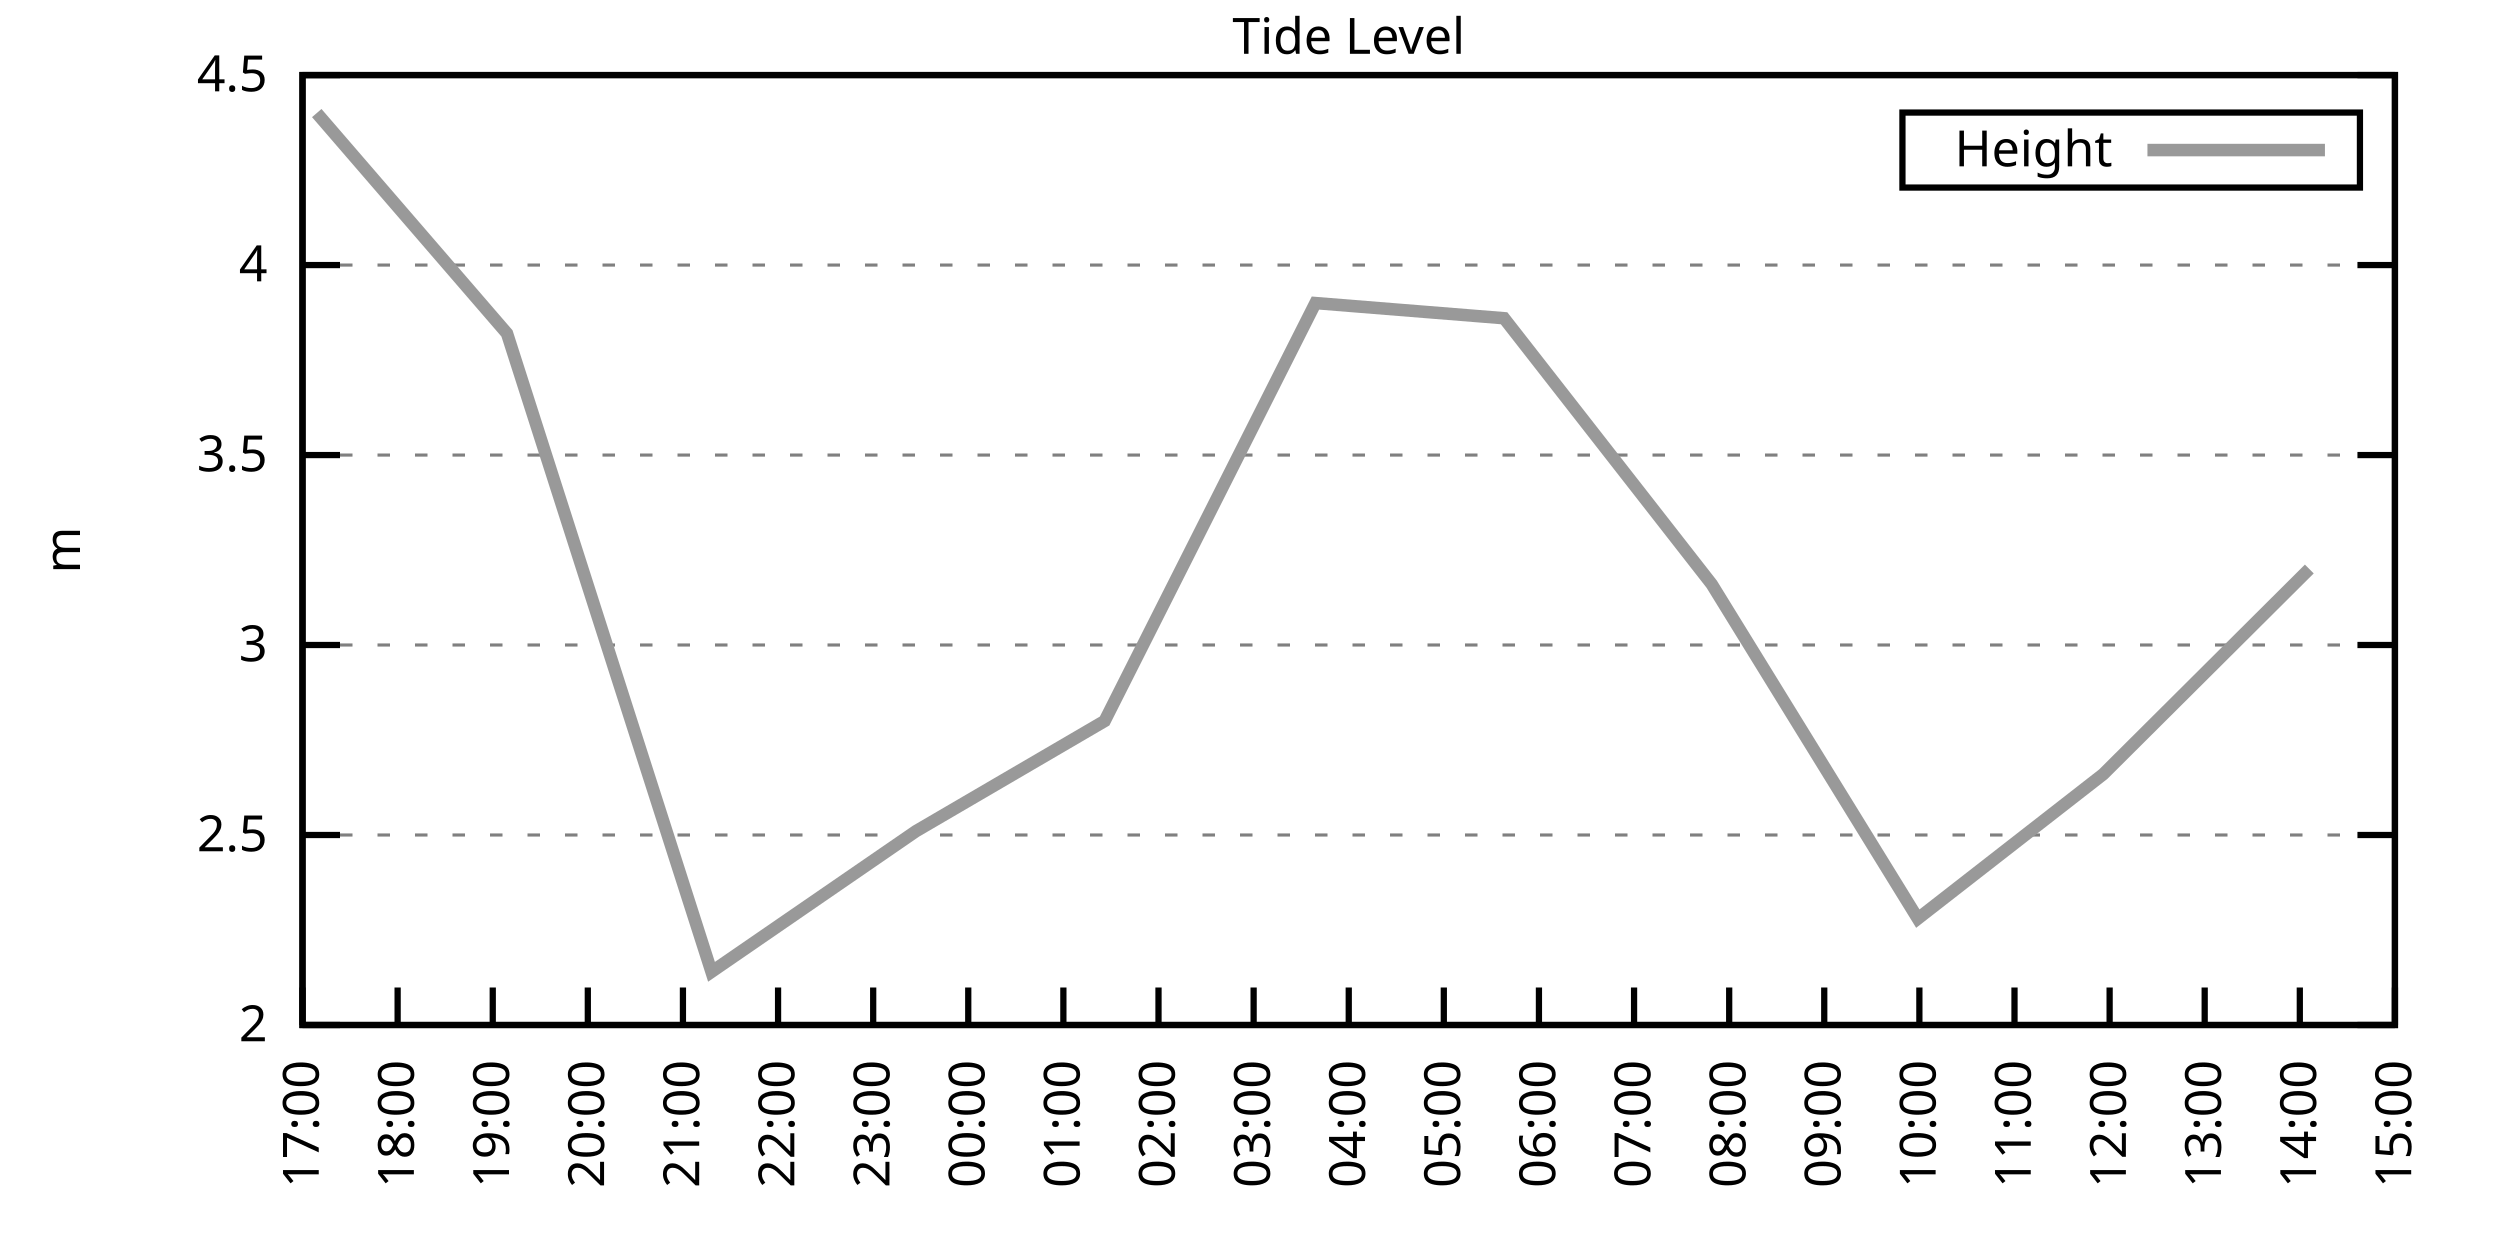
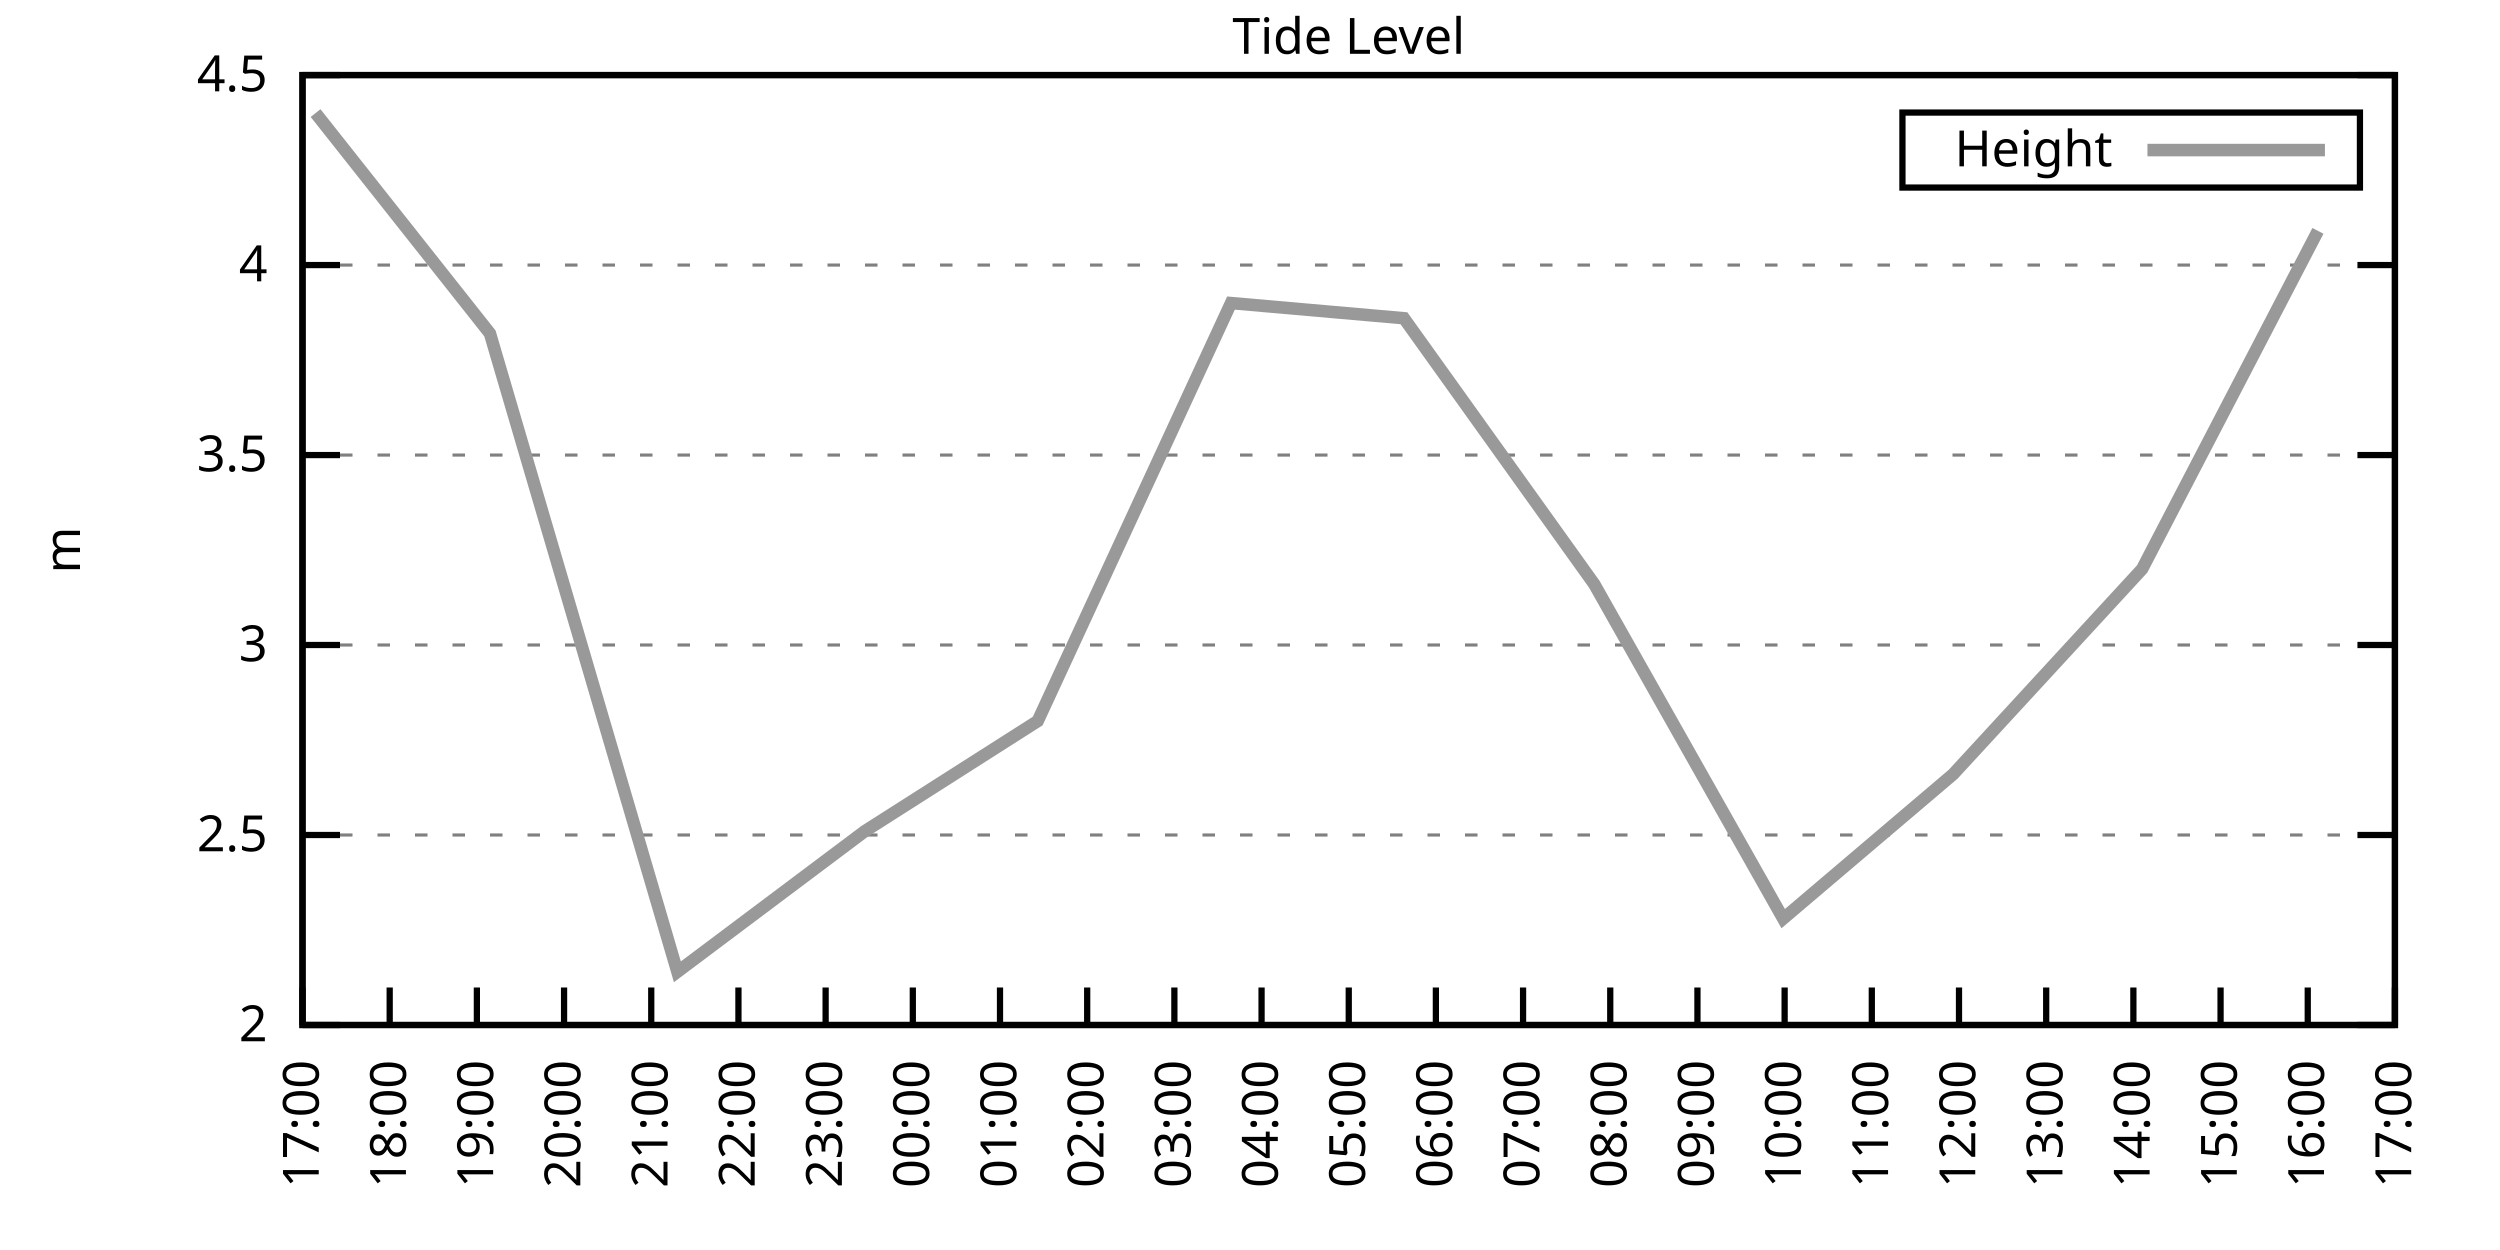
<svg xmlns="http://www.w3.org/2000/svg" xmlns:xlink="http://www.w3.org/1999/xlink" width="400" height="200" viewBox="0 0 400 200">
  <g id="gnuplot_canvas">
    <rect x="0" y="0" width="400" height="200" fill="none" />
    <defs>
      <circle id="gpDot" r="0.5" stroke-width="0.5" stroke="currentColor" />
      <path id="gpPt0" stroke-width="0.333" stroke="currentColor" d="M-1,0 h2 M0,-1 v2" />
      <path id="gpPt1" stroke-width="0.333" stroke="currentColor" d="M-1,-1 L1,1 M1,-1 L-1,1" />
      <path id="gpPt2" stroke-width="0.333" stroke="currentColor" d="M-1,0 L1,0 M0,-1 L0,1 M-1,-1 L1,1 M-1,1 L1,-1" />
      <rect id="gpPt3" stroke-width="0.333" stroke="currentColor" x="-1" y="-1" width="2" height="2" />
      <rect id="gpPt4" stroke-width="0.333" stroke="currentColor" fill="currentColor" x="-1" y="-1" width="2" height="2" />
      <circle id="gpPt5" stroke-width="0.333" stroke="currentColor" cx="0" cy="0" r="1" />
      <use xlink:href="#gpPt5" id="gpPt6" fill="currentColor" stroke="none" />
      <path id="gpPt7" stroke-width="0.333" stroke="currentColor" d="M0,-1.33 L-1.33,0.67 L1.33,0.67 z" />
      <use xlink:href="#gpPt7" id="gpPt8" fill="currentColor" stroke="none" />
      <use xlink:href="#gpPt7" id="gpPt9" stroke="currentColor" transform="rotate(180)" />
      <use xlink:href="#gpPt9" id="gpPt10" fill="currentColor" stroke="none" />
      <use xlink:href="#gpPt3" id="gpPt11" stroke="currentColor" transform="rotate(45)" />
      <use xlink:href="#gpPt11" id="gpPt12" fill="currentColor" stroke="none" />
      <path id="gpPt13" stroke-width="0.333" stroke="currentColor" d="M0,1.330 L1.265,0.411 L0.782,-1.067 L-0.782,-1.076 L-1.265,0.411 z" />
      <use xlink:href="#gpPt13" id="gpPt14" fill="currentColor" stroke="none" />
      <filter id="textbox" filterUnits="objectBoundingBox" x="0" y="0" height="1" width="1">
        <feFlood flood-color="white" flood-opacity="1" result="bgnd" />
        <feComposite in="SourceGraphic" in2="bgnd" operator="atop" />
      </filter>
      <filter id="greybox" filterUnits="objectBoundingBox" x="0" y="0" height="1" width="1">
        <feFlood flood-color="lightgrey" flood-opacity="1" result="grey" />
        <feComposite in="SourceGraphic" in2="grey" operator="atop" />
      </filter>
    </defs>
    <g fill="none" color="white" stroke="currentColor" stroke-width="1.00" stroke-linecap="butt" stroke-linejoin="miter">
</g>
    <g fill="none" color="black" stroke="currentColor" stroke-width="1.00" stroke-linecap="butt" stroke-linejoin="miter">
      <g stroke="none" shape-rendering="crispEdges">
        <polygon fill="rgb(255, 255, 255)" points="48.40,164.00 383.18,164.00 383.18,12.02 48.40,12.02 " />
      </g>
    </g>
    <g fill="none" color="black" stroke="currentColor" stroke-width="1.00" stroke-linecap="butt" stroke-linejoin="miter">
</g>
    <g fill="none" color="black" stroke="black" stroke-width="0.50" stroke-linecap="butt" stroke-linejoin="miter">
</g>
    <g fill="none" color="gray" stroke="currentColor" stroke-width="0.50" stroke-linecap="butt" stroke-linejoin="miter">
      <path stroke="gray" stroke-dasharray="2,4" class="gridline" d="M48.40,164.00 L383.19,164.00  " />
    </g>
    <g fill="none" color="gray" stroke="gray" stroke-width="1.00" stroke-linecap="butt" stroke-linejoin="miter">
</g>
    <g fill="none" color="black" stroke="currentColor" stroke-width="1.00" stroke-linecap="butt" stroke-linejoin="miter">
      <path stroke="black" d="M48.40,164.00 L54.40,164.00 M383.19,164.00 L377.19,164.00  " />
      <g transform="translate(42.80,166.60)" stroke="none" fill="black" font-family="Sans" font-size="8.00" text-anchor="end">
        <text>
          <tspan font-family="Sans"> 2</tspan>
        </text>
      </g>
    </g>
    <g fill="none" color="black" stroke="currentColor" stroke-width="1.00" stroke-linecap="butt" stroke-linejoin="miter">
</g>
    <g fill="none" color="black" stroke="black" stroke-width="0.50" stroke-linecap="butt" stroke-linejoin="miter">
</g>
    <g fill="none" color="gray" stroke="currentColor" stroke-width="0.50" stroke-linecap="butt" stroke-linejoin="miter">
      <path stroke="gray" stroke-dasharray="2,4" class="gridline" d="M48.40,133.60 L383.19,133.60  " />
    </g>
    <g fill="none" color="gray" stroke="gray" stroke-width="1.00" stroke-linecap="butt" stroke-linejoin="miter">
</g>
    <g fill="none" color="black" stroke="currentColor" stroke-width="1.00" stroke-linecap="butt" stroke-linejoin="miter">
      <path stroke="black" d="M48.40,133.60 L54.40,133.60 M383.19,133.60 L377.19,133.60  " />
      <g transform="translate(42.80,136.20)" stroke="none" fill="black" font-family="Sans" font-size="8.00" text-anchor="end">
        <text>
          <tspan font-family="Sans"> 2.5</tspan>
        </text>
      </g>
    </g>
    <g fill="none" color="black" stroke="currentColor" stroke-width="1.00" stroke-linecap="butt" stroke-linejoin="miter">
</g>
    <g fill="none" color="black" stroke="black" stroke-width="0.50" stroke-linecap="butt" stroke-linejoin="miter">
</g>
    <g fill="none" color="gray" stroke="currentColor" stroke-width="0.50" stroke-linecap="butt" stroke-linejoin="miter">
      <path stroke="gray" stroke-dasharray="2,4" class="gridline" d="M48.40,103.20 L383.19,103.20  " />
    </g>
    <g fill="none" color="gray" stroke="gray" stroke-width="1.00" stroke-linecap="butt" stroke-linejoin="miter">
</g>
    <g fill="none" color="black" stroke="currentColor" stroke-width="1.00" stroke-linecap="butt" stroke-linejoin="miter">
      <path stroke="black" d="M48.40,103.20 L54.40,103.20 M383.19,103.20 L377.19,103.20  " />
      <g transform="translate(42.80,105.80)" stroke="none" fill="black" font-family="Sans" font-size="8.00" text-anchor="end">
        <text>
          <tspan font-family="Sans"> 3</tspan>
        </text>
      </g>
    </g>
    <g fill="none" color="black" stroke="currentColor" stroke-width="1.00" stroke-linecap="butt" stroke-linejoin="miter">
</g>
    <g fill="none" color="black" stroke="black" stroke-width="0.50" stroke-linecap="butt" stroke-linejoin="miter">
</g>
    <g fill="none" color="gray" stroke="currentColor" stroke-width="0.50" stroke-linecap="butt" stroke-linejoin="miter">
      <path stroke="gray" stroke-dasharray="2,4" class="gridline" d="M48.40,72.81 L383.19,72.81  " />
    </g>
    <g fill="none" color="gray" stroke="gray" stroke-width="1.00" stroke-linecap="butt" stroke-linejoin="miter">
</g>
    <g fill="none" color="black" stroke="currentColor" stroke-width="1.00" stroke-linecap="butt" stroke-linejoin="miter">
      <path stroke="black" d="M48.40,72.81 L54.40,72.81 M383.19,72.81 L377.19,72.81  " />
      <g transform="translate(42.80,75.41)" stroke="none" fill="black" font-family="Sans" font-size="8.00" text-anchor="end">
        <text>
          <tspan font-family="Sans"> 3.5</tspan>
        </text>
      </g>
    </g>
    <g fill="none" color="black" stroke="currentColor" stroke-width="1.00" stroke-linecap="butt" stroke-linejoin="miter">
</g>
    <g fill="none" color="black" stroke="black" stroke-width="0.50" stroke-linecap="butt" stroke-linejoin="miter">
</g>
    <g fill="none" color="gray" stroke="currentColor" stroke-width="0.50" stroke-linecap="butt" stroke-linejoin="miter">
      <path stroke="gray" stroke-dasharray="2,4" class="gridline" d="M48.40,42.41 L383.19,42.41  " />
    </g>
    <g fill="none" color="gray" stroke="gray" stroke-width="1.00" stroke-linecap="butt" stroke-linejoin="miter">
</g>
    <g fill="none" color="black" stroke="currentColor" stroke-width="1.00" stroke-linecap="butt" stroke-linejoin="miter">
      <path stroke="black" d="M48.40,42.41 L54.40,42.41 M383.19,42.41 L377.19,42.41  " />
      <g transform="translate(42.80,45.01)" stroke="none" fill="black" font-family="Sans" font-size="8.00" text-anchor="end">
        <text>
          <tspan font-family="Sans"> 4</tspan>
        </text>
      </g>
    </g>
    <g fill="none" color="black" stroke="currentColor" stroke-width="1.00" stroke-linecap="butt" stroke-linejoin="miter">
</g>
    <g fill="none" color="black" stroke="black" stroke-width="0.50" stroke-linecap="butt" stroke-linejoin="miter">
</g>
    <g fill="none" color="gray" stroke="currentColor" stroke-width="0.50" stroke-linecap="butt" stroke-linejoin="miter">
      <path stroke="gray" stroke-dasharray="2,4" class="gridline" d="M48.40,12.01 L383.19,12.01  " />
    </g>
    <g fill="none" color="gray" stroke="gray" stroke-width="1.00" stroke-linecap="butt" stroke-linejoin="miter">
</g>
    <g fill="none" color="black" stroke="currentColor" stroke-width="1.00" stroke-linecap="butt" stroke-linejoin="miter">
      <path stroke="black" d="M48.40,12.01 L54.40,12.01 M383.19,12.01 L377.19,12.01  " />
      <g transform="translate(42.80,14.61)" stroke="none" fill="black" font-family="Sans" font-size="8.00" text-anchor="end">
        <text>
          <tspan font-family="Sans"> 4.5</tspan>
        </text>
      </g>
    </g>
    <g fill="none" color="black" stroke="currentColor" stroke-width="1.00" stroke-linecap="butt" stroke-linejoin="miter">
      <path stroke="black" d="M48.40,164.00 L48.40,158.00  " />
      <g transform="translate(51.00,169.60) rotate(270.00)" stroke="none" fill="black" font-family="Sans" font-size="8.00" text-anchor="end">
        <text>
          <tspan font-family="Sans">17:00</tspan>
        </text>
      </g>
    </g>
    <g fill="none" color="black" stroke="currentColor" stroke-width="1.00" stroke-linecap="butt" stroke-linejoin="miter">
-       <path stroke="black" d="M63.62,164.00 L63.62,158.00  " />
-       <g transform="translate(66.22,169.60) rotate(270.00)" stroke="none" fill="black" font-family="Sans" font-size="8.00" text-anchor="end">
+       <path stroke="black" d="M62.35,164.00 L62.35,158.00  " />
+       <g transform="translate(64.95,169.60) rotate(270.00)" stroke="none" fill="black" font-family="Sans" font-size="8.00" text-anchor="end">
        <text>
          <tspan font-family="Sans">18:00</tspan>
        </text>
      </g>
    </g>
    <g fill="none" color="black" stroke="currentColor" stroke-width="1.00" stroke-linecap="butt" stroke-linejoin="miter">
-       <path stroke="black" d="M78.84,164.00 L78.84,158.00  " />
-       <g transform="translate(81.44,169.60) rotate(270.00)" stroke="none" fill="black" font-family="Sans" font-size="8.00" text-anchor="end">
+       <path stroke="black" d="M76.30,164.00 L76.30,158.00  " />
+       <g transform="translate(78.90,169.60) rotate(270.00)" stroke="none" fill="black" font-family="Sans" font-size="8.00" text-anchor="end">
        <text>
          <tspan font-family="Sans">19:00</tspan>
        </text>
      </g>
    </g>
    <g fill="none" color="black" stroke="currentColor" stroke-width="1.00" stroke-linecap="butt" stroke-linejoin="miter">
-       <path stroke="black" d="M94.05,164.00 L94.05,158.00  " />
-       <g transform="translate(96.65,169.60) rotate(270.00)" stroke="none" fill="black" font-family="Sans" font-size="8.00" text-anchor="end">
+       <path stroke="black" d="M90.25,164.00 L90.25,158.00  " />
+       <g transform="translate(92.85,169.60) rotate(270.00)" stroke="none" fill="black" font-family="Sans" font-size="8.00" text-anchor="end">
        <text>
          <tspan font-family="Sans">20:00</tspan>
        </text>
      </g>
    </g>
    <g fill="none" color="black" stroke="currentColor" stroke-width="1.00" stroke-linecap="butt" stroke-linejoin="miter">
-       <path stroke="black" d="M109.27,164.00 L109.27,158.00  " />
-       <g transform="translate(111.87,169.60) rotate(270.00)" stroke="none" fill="black" font-family="Sans" font-size="8.00" text-anchor="end">
+       <path stroke="black" d="M104.20,164.00 L104.20,158.00  " />
+       <g transform="translate(106.80,169.60) rotate(270.00)" stroke="none" fill="black" font-family="Sans" font-size="8.00" text-anchor="end">
        <text>
          <tspan font-family="Sans">21:00</tspan>
        </text>
      </g>
    </g>
    <g fill="none" color="black" stroke="currentColor" stroke-width="1.00" stroke-linecap="butt" stroke-linejoin="miter">
-       <path stroke="black" d="M124.49,164.00 L124.49,158.00  " />
-       <g transform="translate(127.09,169.60) rotate(270.00)" stroke="none" fill="black" font-family="Sans" font-size="8.00" text-anchor="end">
+       <path stroke="black" d="M118.15,164.00 L118.15,158.00  " />
+       <g transform="translate(120.75,169.60) rotate(270.00)" stroke="none" fill="black" font-family="Sans" font-size="8.00" text-anchor="end">
        <text>
          <tspan font-family="Sans">22:00</tspan>
        </text>
      </g>
    </g>
    <g fill="none" color="black" stroke="currentColor" stroke-width="1.00" stroke-linecap="butt" stroke-linejoin="miter">
-       <path stroke="black" d="M139.71,164.00 L139.71,158.00  " />
-       <g transform="translate(142.31,169.60) rotate(270.00)" stroke="none" fill="black" font-family="Sans" font-size="8.00" text-anchor="end">
+       <path stroke="black" d="M132.10,164.00 L132.10,158.00  " />
+       <g transform="translate(134.70,169.60) rotate(270.00)" stroke="none" fill="black" font-family="Sans" font-size="8.00" text-anchor="end">
        <text>
          <tspan font-family="Sans">23:00</tspan>
        </text>
      </g>
    </g>
    <g fill="none" color="black" stroke="currentColor" stroke-width="1.00" stroke-linecap="butt" stroke-linejoin="miter">
-       <path stroke="black" d="M154.92,164.00 L154.92,158.00  " />
-       <g transform="translate(157.52,169.60) rotate(270.00)" stroke="none" fill="black" font-family="Sans" font-size="8.00" text-anchor="end">
+       <path stroke="black" d="M146.05,164.00 L146.05,158.00  " />
+       <g transform="translate(148.65,169.60) rotate(270.00)" stroke="none" fill="black" font-family="Sans" font-size="8.00" text-anchor="end">
        <text>
          <tspan font-family="Sans">00:00</tspan>
        </text>
      </g>
    </g>
    <g fill="none" color="black" stroke="currentColor" stroke-width="1.00" stroke-linecap="butt" stroke-linejoin="miter">
-       <path stroke="black" d="M170.14,164.00 L170.14,158.00  " />
-       <g transform="translate(172.74,169.60) rotate(270.00)" stroke="none" fill="black" font-family="Sans" font-size="8.00" text-anchor="end">
+       <path stroke="black" d="M160.00,164.00 L160.00,158.00  " />
+       <g transform="translate(162.60,169.60) rotate(270.00)" stroke="none" fill="black" font-family="Sans" font-size="8.00" text-anchor="end">
        <text>
          <tspan font-family="Sans">01:00</tspan>
        </text>
      </g>
    </g>
    <g fill="none" color="black" stroke="currentColor" stroke-width="1.00" stroke-linecap="butt" stroke-linejoin="miter">
-       <path stroke="black" d="M185.36,164.00 L185.36,158.00  " />
-       <g transform="translate(187.96,169.60) rotate(270.00)" stroke="none" fill="black" font-family="Sans" font-size="8.00" text-anchor="end">
+       <path stroke="black" d="M173.95,164.00 L173.95,158.00  " />
+       <g transform="translate(176.55,169.60) rotate(270.00)" stroke="none" fill="black" font-family="Sans" font-size="8.00" text-anchor="end">
        <text>
          <tspan font-family="Sans">02:00</tspan>
        </text>
      </g>
    </g>
    <g fill="none" color="black" stroke="currentColor" stroke-width="1.00" stroke-linecap="butt" stroke-linejoin="miter">
-       <path stroke="black" d="M200.58,164.00 L200.58,158.00  " />
-       <g transform="translate(203.18,169.60) rotate(270.00)" stroke="none" fill="black" font-family="Sans" font-size="8.00" text-anchor="end">
+       <path stroke="black" d="M187.90,164.00 L187.90,158.00  " />
+       <g transform="translate(190.50,169.60) rotate(270.00)" stroke="none" fill="black" font-family="Sans" font-size="8.00" text-anchor="end">
        <text>
          <tspan font-family="Sans">03:00</tspan>
+         </text>
+       </g>
+     </g>
+     <g fill="none" color="black" stroke="currentColor" stroke-width="1.00" stroke-linecap="butt" stroke-linejoin="miter">
+       <path stroke="black" d="M201.85,164.00 L201.85,158.00  " />
+       <g transform="translate(204.45,169.60) rotate(270.00)" stroke="none" fill="black" font-family="Sans" font-size="8.00" text-anchor="end">
+         <text>
+           <tspan font-family="Sans">04:00</tspan>
        </text>
      </g>
    </g>
    <g fill="none" color="black" stroke="currentColor" stroke-width="1.00" stroke-linecap="butt" stroke-linejoin="miter">
      <path stroke="black" d="M215.80,164.00 L215.80,158.00  " />
      <g transform="translate(218.40,169.60) rotate(270.00)" stroke="none" fill="black" font-family="Sans" font-size="8.00" text-anchor="end">
        <text>
-           <tspan font-family="Sans">04:00</tspan>
-         </text>
-       </g>
-     </g>
-     <g fill="none" color="black" stroke="currentColor" stroke-width="1.00" stroke-linecap="butt" stroke-linejoin="miter">
-       <path stroke="black" d="M231.01,164.00 L231.01,158.00  " />
-       <g transform="translate(233.61,169.60) rotate(270.00)" stroke="none" fill="black" font-family="Sans" font-size="8.00" text-anchor="end">
-         <text>
          <tspan font-family="Sans">05:00</tspan>
        </text>
      </g>
    </g>
    <g fill="none" color="black" stroke="currentColor" stroke-width="1.00" stroke-linecap="butt" stroke-linejoin="miter">
-       <path stroke="black" d="M246.23,164.00 L246.23,158.00  " />
-       <g transform="translate(248.83,169.60) rotate(270.00)" stroke="none" fill="black" font-family="Sans" font-size="8.00" text-anchor="end">
+       <path stroke="black" d="M229.74,164.00 L229.74,158.00  " />
+       <g transform="translate(232.34,169.60) rotate(270.00)" stroke="none" fill="black" font-family="Sans" font-size="8.00" text-anchor="end">
        <text>
          <tspan font-family="Sans">06:00</tspan>
        </text>
      </g>
    </g>
    <g fill="none" color="black" stroke="currentColor" stroke-width="1.00" stroke-linecap="butt" stroke-linejoin="miter">
-       <path stroke="black" d="M261.45,164.00 L261.45,158.00  " />
-       <g transform="translate(264.05,169.60) rotate(270.00)" stroke="none" fill="black" font-family="Sans" font-size="8.00" text-anchor="end">
+       <path stroke="black" d="M243.69,164.00 L243.69,158.00  " />
+       <g transform="translate(246.29,169.60) rotate(270.00)" stroke="none" fill="black" font-family="Sans" font-size="8.00" text-anchor="end">
        <text>
          <tspan font-family="Sans">07:00</tspan>
        </text>
      </g>
    </g>
    <g fill="none" color="black" stroke="currentColor" stroke-width="1.00" stroke-linecap="butt" stroke-linejoin="miter">
-       <path stroke="black" d="M276.67,164.00 L276.67,158.00  " />
-       <g transform="translate(279.27,169.60) rotate(270.00)" stroke="none" fill="black" font-family="Sans" font-size="8.00" text-anchor="end">
+       <path stroke="black" d="M257.64,164.00 L257.64,158.00  " />
+       <g transform="translate(260.24,169.60) rotate(270.00)" stroke="none" fill="black" font-family="Sans" font-size="8.00" text-anchor="end">
        <text>
          <tspan font-family="Sans">08:00</tspan>
        </text>
      </g>
    </g>
    <g fill="none" color="black" stroke="currentColor" stroke-width="1.00" stroke-linecap="butt" stroke-linejoin="miter">
-       <path stroke="black" d="M291.88,164.00 L291.88,158.00  " />
-       <g transform="translate(294.48,169.60) rotate(270.00)" stroke="none" fill="black" font-family="Sans" font-size="8.00" text-anchor="end">
+       <path stroke="black" d="M271.59,164.00 L271.59,158.00  " />
+       <g transform="translate(274.19,169.60) rotate(270.00)" stroke="none" fill="black" font-family="Sans" font-size="8.00" text-anchor="end">
        <text>
          <tspan font-family="Sans">09:00</tspan>
        </text>
      </g>
    </g>
    <g fill="none" color="black" stroke="currentColor" stroke-width="1.00" stroke-linecap="butt" stroke-linejoin="miter">
-       <path stroke="black" d="M307.10,164.00 L307.10,158.00  " />
-       <g transform="translate(309.70,169.60) rotate(270.00)" stroke="none" fill="black" font-family="Sans" font-size="8.00" text-anchor="end">
+       <path stroke="black" d="M285.54,164.00 L285.54,158.00  " />
+       <g transform="translate(288.14,169.60) rotate(270.00)" stroke="none" fill="black" font-family="Sans" font-size="8.00" text-anchor="end">
        <text>
          <tspan font-family="Sans">10:00</tspan>
        </text>
      </g>
    </g>
    <g fill="none" color="black" stroke="currentColor" stroke-width="1.00" stroke-linecap="butt" stroke-linejoin="miter">
-       <path stroke="black" d="M322.32,164.00 L322.32,158.00  " />
-       <g transform="translate(324.92,169.60) rotate(270.00)" stroke="none" fill="black" font-family="Sans" font-size="8.00" text-anchor="end">
+       <path stroke="black" d="M299.49,164.00 L299.49,158.00  " />
+       <g transform="translate(302.09,169.60) rotate(270.00)" stroke="none" fill="black" font-family="Sans" font-size="8.00" text-anchor="end">
        <text>
          <tspan font-family="Sans">11:00</tspan>
        </text>
      </g>
    </g>
    <g fill="none" color="black" stroke="currentColor" stroke-width="1.00" stroke-linecap="butt" stroke-linejoin="miter">
-       <path stroke="black" d="M337.54,164.00 L337.54,158.00  " />
-       <g transform="translate(340.14,169.60) rotate(270.00)" stroke="none" fill="black" font-family="Sans" font-size="8.00" text-anchor="end">
+       <path stroke="black" d="M313.44,164.00 L313.44,158.00  " />
+       <g transform="translate(316.04,169.60) rotate(270.00)" stroke="none" fill="black" font-family="Sans" font-size="8.00" text-anchor="end">
        <text>
          <tspan font-family="Sans">12:00</tspan>
        </text>
      </g>
    </g>
    <g fill="none" color="black" stroke="currentColor" stroke-width="1.00" stroke-linecap="butt" stroke-linejoin="miter">
-       <path stroke="black" d="M352.75,164.00 L352.75,158.00  " />
-       <g transform="translate(355.35,169.60) rotate(270.00)" stroke="none" fill="black" font-family="Sans" font-size="8.00" text-anchor="end">
+       <path stroke="black" d="M327.39,164.00 L327.39,158.00  " />
+       <g transform="translate(329.99,169.60) rotate(270.00)" stroke="none" fill="black" font-family="Sans" font-size="8.00" text-anchor="end">
        <text>
          <tspan font-family="Sans">13:00</tspan>
        </text>
      </g>
    </g>
    <g fill="none" color="black" stroke="currentColor" stroke-width="1.00" stroke-linecap="butt" stroke-linejoin="miter">
-       <path stroke="black" d="M367.97,164.00 L367.97,158.00  " />
-       <g transform="translate(370.57,169.60) rotate(270.00)" stroke="none" fill="black" font-family="Sans" font-size="8.00" text-anchor="end">
+       <path stroke="black" d="M341.34,164.00 L341.34,158.00  " />
+       <g transform="translate(343.94,169.60) rotate(270.00)" stroke="none" fill="black" font-family="Sans" font-size="8.00" text-anchor="end">
        <text>
          <tspan font-family="Sans">14:00</tspan>
+         </text>
+       </g>
+     </g>
+     <g fill="none" color="black" stroke="currentColor" stroke-width="1.00" stroke-linecap="butt" stroke-linejoin="miter">
+       <path stroke="black" d="M355.29,164.00 L355.29,158.00  " />
+       <g transform="translate(357.89,169.60) rotate(270.00)" stroke="none" fill="black" font-family="Sans" font-size="8.00" text-anchor="end">
+         <text>
+           <tspan font-family="Sans">15:00</tspan>
+         </text>
+       </g>
+     </g>
+     <g fill="none" color="black" stroke="currentColor" stroke-width="1.00" stroke-linecap="butt" stroke-linejoin="miter">
+       <path stroke="black" d="M369.24,164.00 L369.24,158.00  " />
+       <g transform="translate(371.84,169.60) rotate(270.00)" stroke="none" fill="black" font-family="Sans" font-size="8.00" text-anchor="end">
+         <text>
+           <tspan font-family="Sans">16:00</tspan>
        </text>
      </g>
    </g>
    <g fill="none" color="black" stroke="currentColor" stroke-width="1.00" stroke-linecap="butt" stroke-linejoin="miter">
      <path stroke="black" d="M383.19,164.00 L383.19,158.00  " />
      <g transform="translate(385.79,169.60) rotate(270.00)" stroke="none" fill="black" font-family="Sans" font-size="8.00" text-anchor="end">
        <text>
-           <tspan font-family="Sans">15:00</tspan>
+           <tspan font-family="Sans">17:00</tspan>
        </text>
      </g>
    </g>
    <g fill="none" color="black" stroke="currentColor" stroke-width="1.00" stroke-linecap="butt" stroke-linejoin="miter">
</g>
    <g fill="none" color="black" stroke="currentColor" stroke-width="1.00" stroke-linecap="butt" stroke-linejoin="miter">
      <path stroke="black" d="M48.40,12.01 L48.40,164.00 L383.19,164.00 L383.19,12.01 L48.40,12.01 Z  " />
    </g>
    <g fill="none" color="black" stroke="currentColor" stroke-width="1.00" stroke-linecap="butt" stroke-linejoin="miter">
</g>
    <g fill="none" color="black" stroke="currentColor" stroke-width="1.00" stroke-linecap="butt" stroke-linejoin="miter">
      <path stroke="black" d="M304.39,30.01 L304.39,18.01 L377.59,18.01 L377.59,30.01 L304.39,30.01 Z  " />
    </g>
    <g id="Tide_level_plot_1">
      <g fill="none" color="white" stroke="black" stroke-width="2.00" stroke-linecap="butt" stroke-linejoin="miter">
</g>
      <g fill="none" color="black" stroke="currentColor" stroke-width="2.00" stroke-linecap="butt" stroke-linejoin="miter">
        <g transform="translate(337.99,26.61)" stroke="none" fill="black" font-family="Sans" font-size="8.00" text-anchor="end">
          <text>
            <tspan font-family="Sans">Height</tspan>
          </text>
        </g>
      </g>
      <g fill="none" color="black" stroke="currentColor" stroke-width="2.00" stroke-linecap="butt" stroke-linejoin="miter">
-         <path stroke="rgb(153, 153, 153)" d="M343.59,24.01 L371.99,24.01 M50.68,18.09 L81.12,53.35 L113.84,155.49 L146.55,132.99 L176.74,115.36 L210.47,48.49   L240.65,50.92 L273.88,93.48 L306.85,146.98 L336.52,123.87 L369.49,91.04  " />
+         <path stroke="rgb(153, 153, 153)" d="M343.59,24.01 L371.99,24.01 M50.49,18.09 L78.39,53.35 L108.38,155.49 L138.37,132.99 L166.04,115.36 L196.96,48.49   L224.63,50.92 L255.09,93.48 L285.31,146.98 L312.51,123.87 L342.74,91.04 L370.87,36.94  " />
      </g>
    </g>
    <g fill="none" color="black" stroke="currentColor" stroke-width="2.00" stroke-linecap="butt" stroke-linejoin="miter">
</g>
    <g fill="none" color="black" stroke="black" stroke-width="1.00" stroke-linecap="butt" stroke-linejoin="miter">
</g>
    <g fill="none" color="black" stroke="currentColor" stroke-width="1.00" stroke-linecap="butt" stroke-linejoin="miter">
      <path stroke="black" d="M48.40,12.01 L48.40,164.00 L383.19,164.00 L383.19,12.01 L48.40,12.01 Z  " />
      <g transform="translate(12.80,88.01) rotate(270.00)" stroke="none" fill="black" font-family="Sans" font-size="8.00" text-anchor="middle">
        <text>
          <tspan font-family="Sans">m</tspan>
        </text>
      </g>
    </g>
    <g fill="none" color="black" stroke="currentColor" stroke-width="1.00" stroke-linecap="butt" stroke-linejoin="miter">
</g>
    <g fill="none" color="black" stroke="currentColor" stroke-width="1.00" stroke-linecap="butt" stroke-linejoin="miter">
      <g transform="translate(215.79,8.61)" stroke="none" fill="black" font-family="Sans" font-size="8.00" text-anchor="middle">
        <text>
          <tspan font-family="Sans">Tide Level</tspan>
        </text>
      </g>
    </g>
    <g fill="none" color="black" stroke="currentColor" stroke-width="1.00" stroke-linecap="butt" stroke-linejoin="miter">
</g>
  </g>
</svg>
